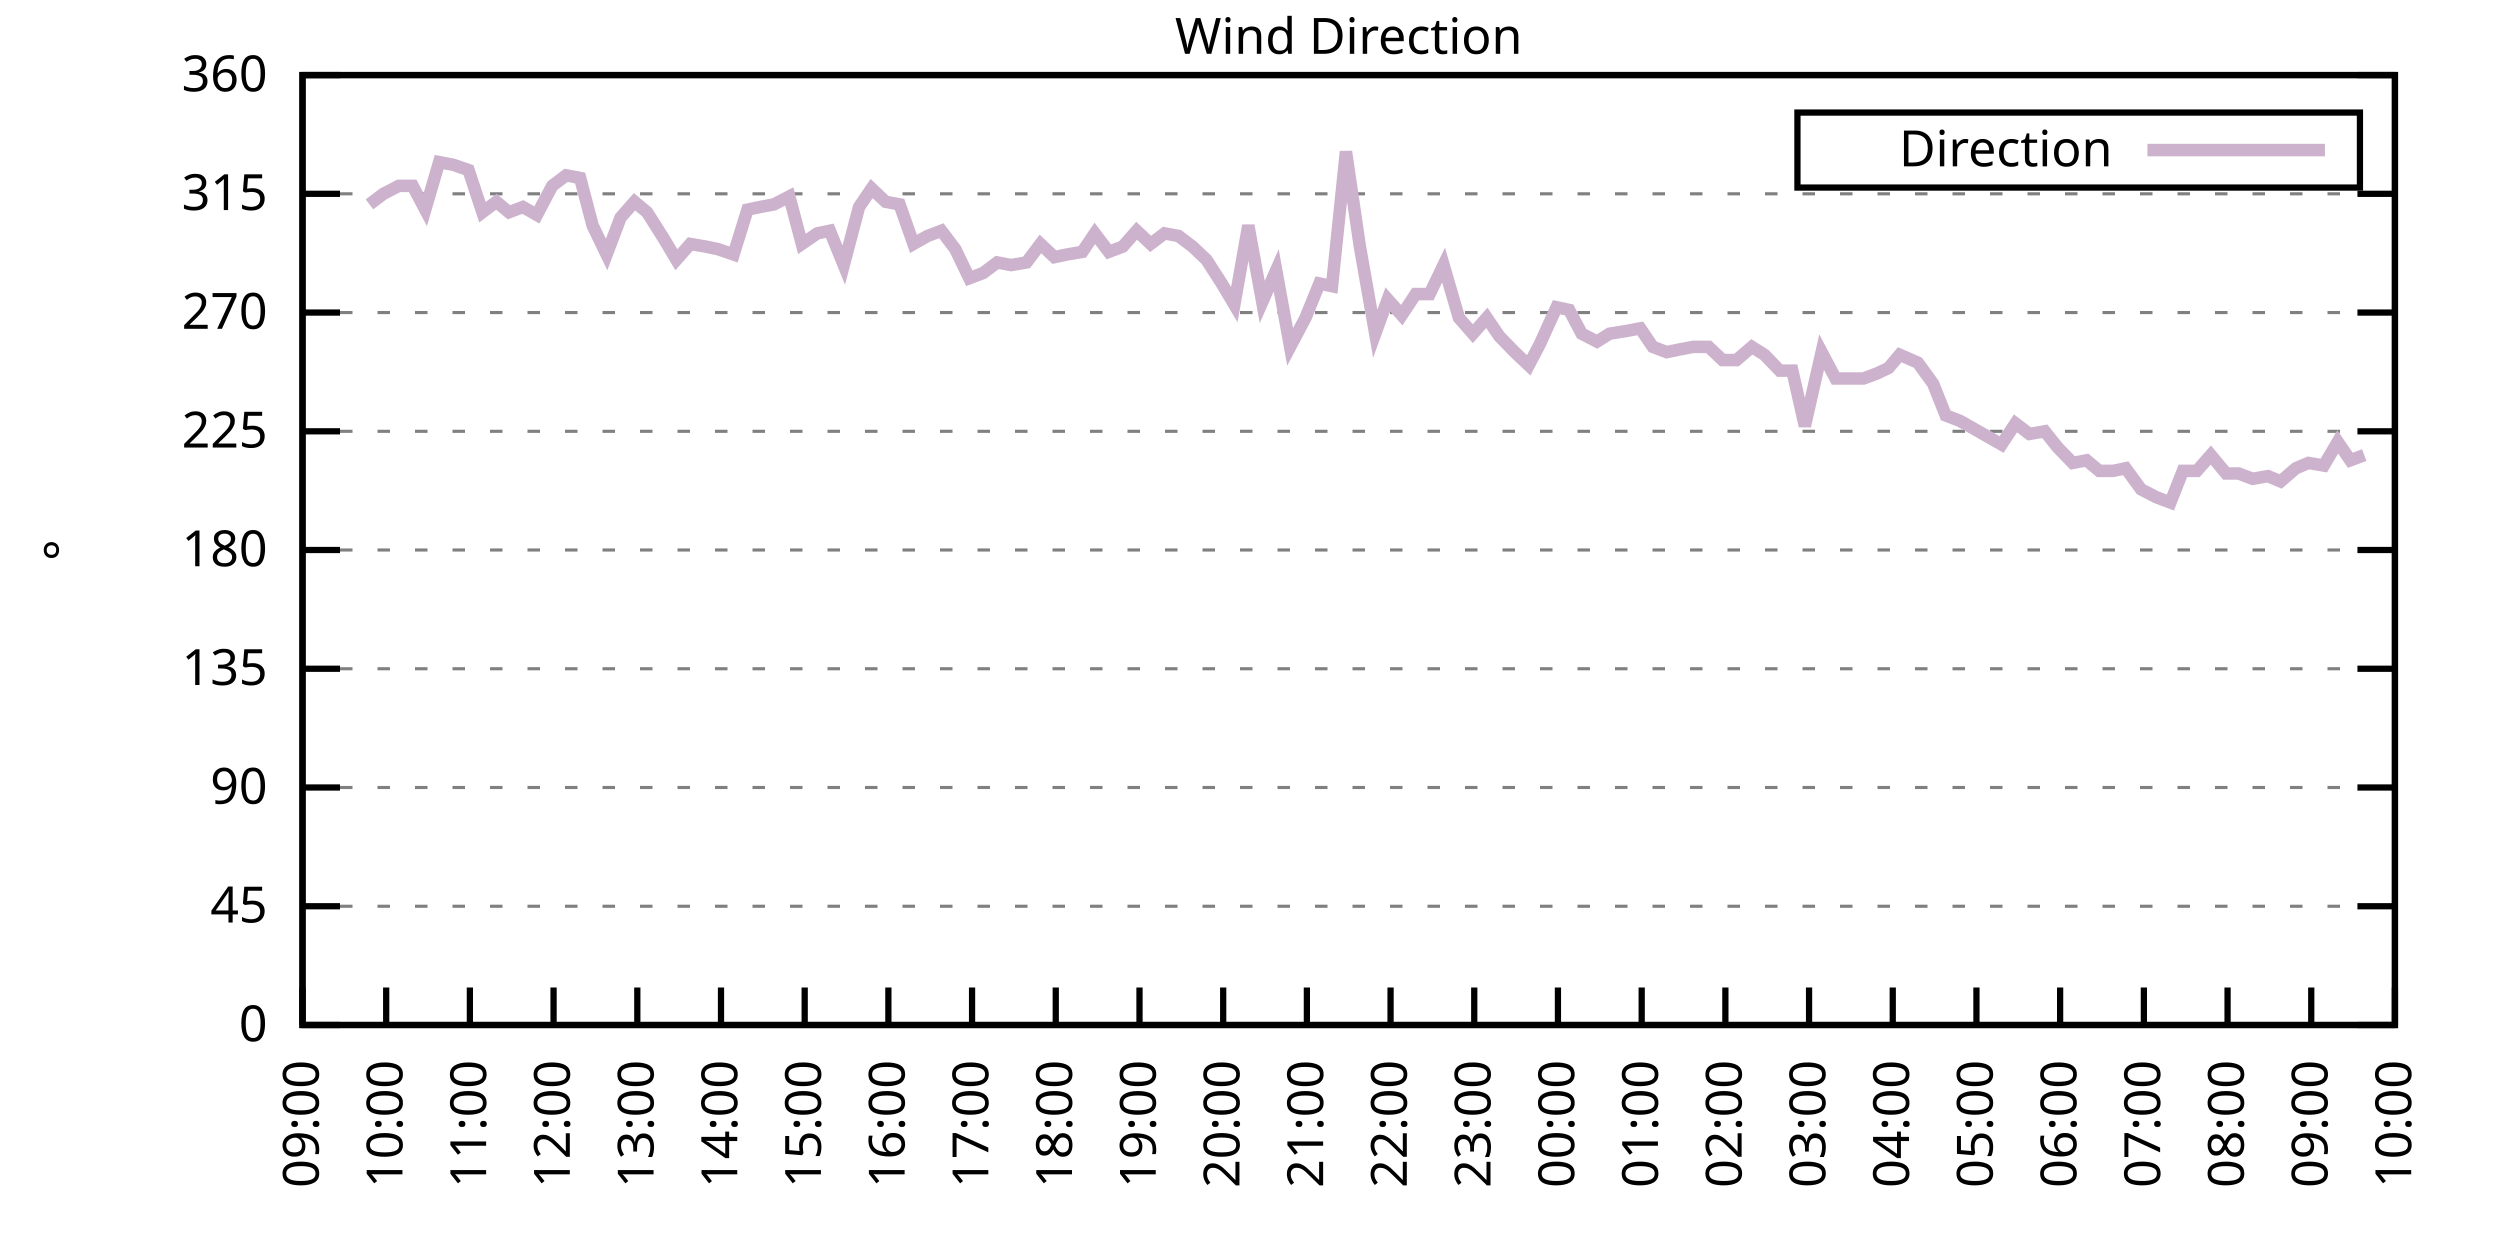
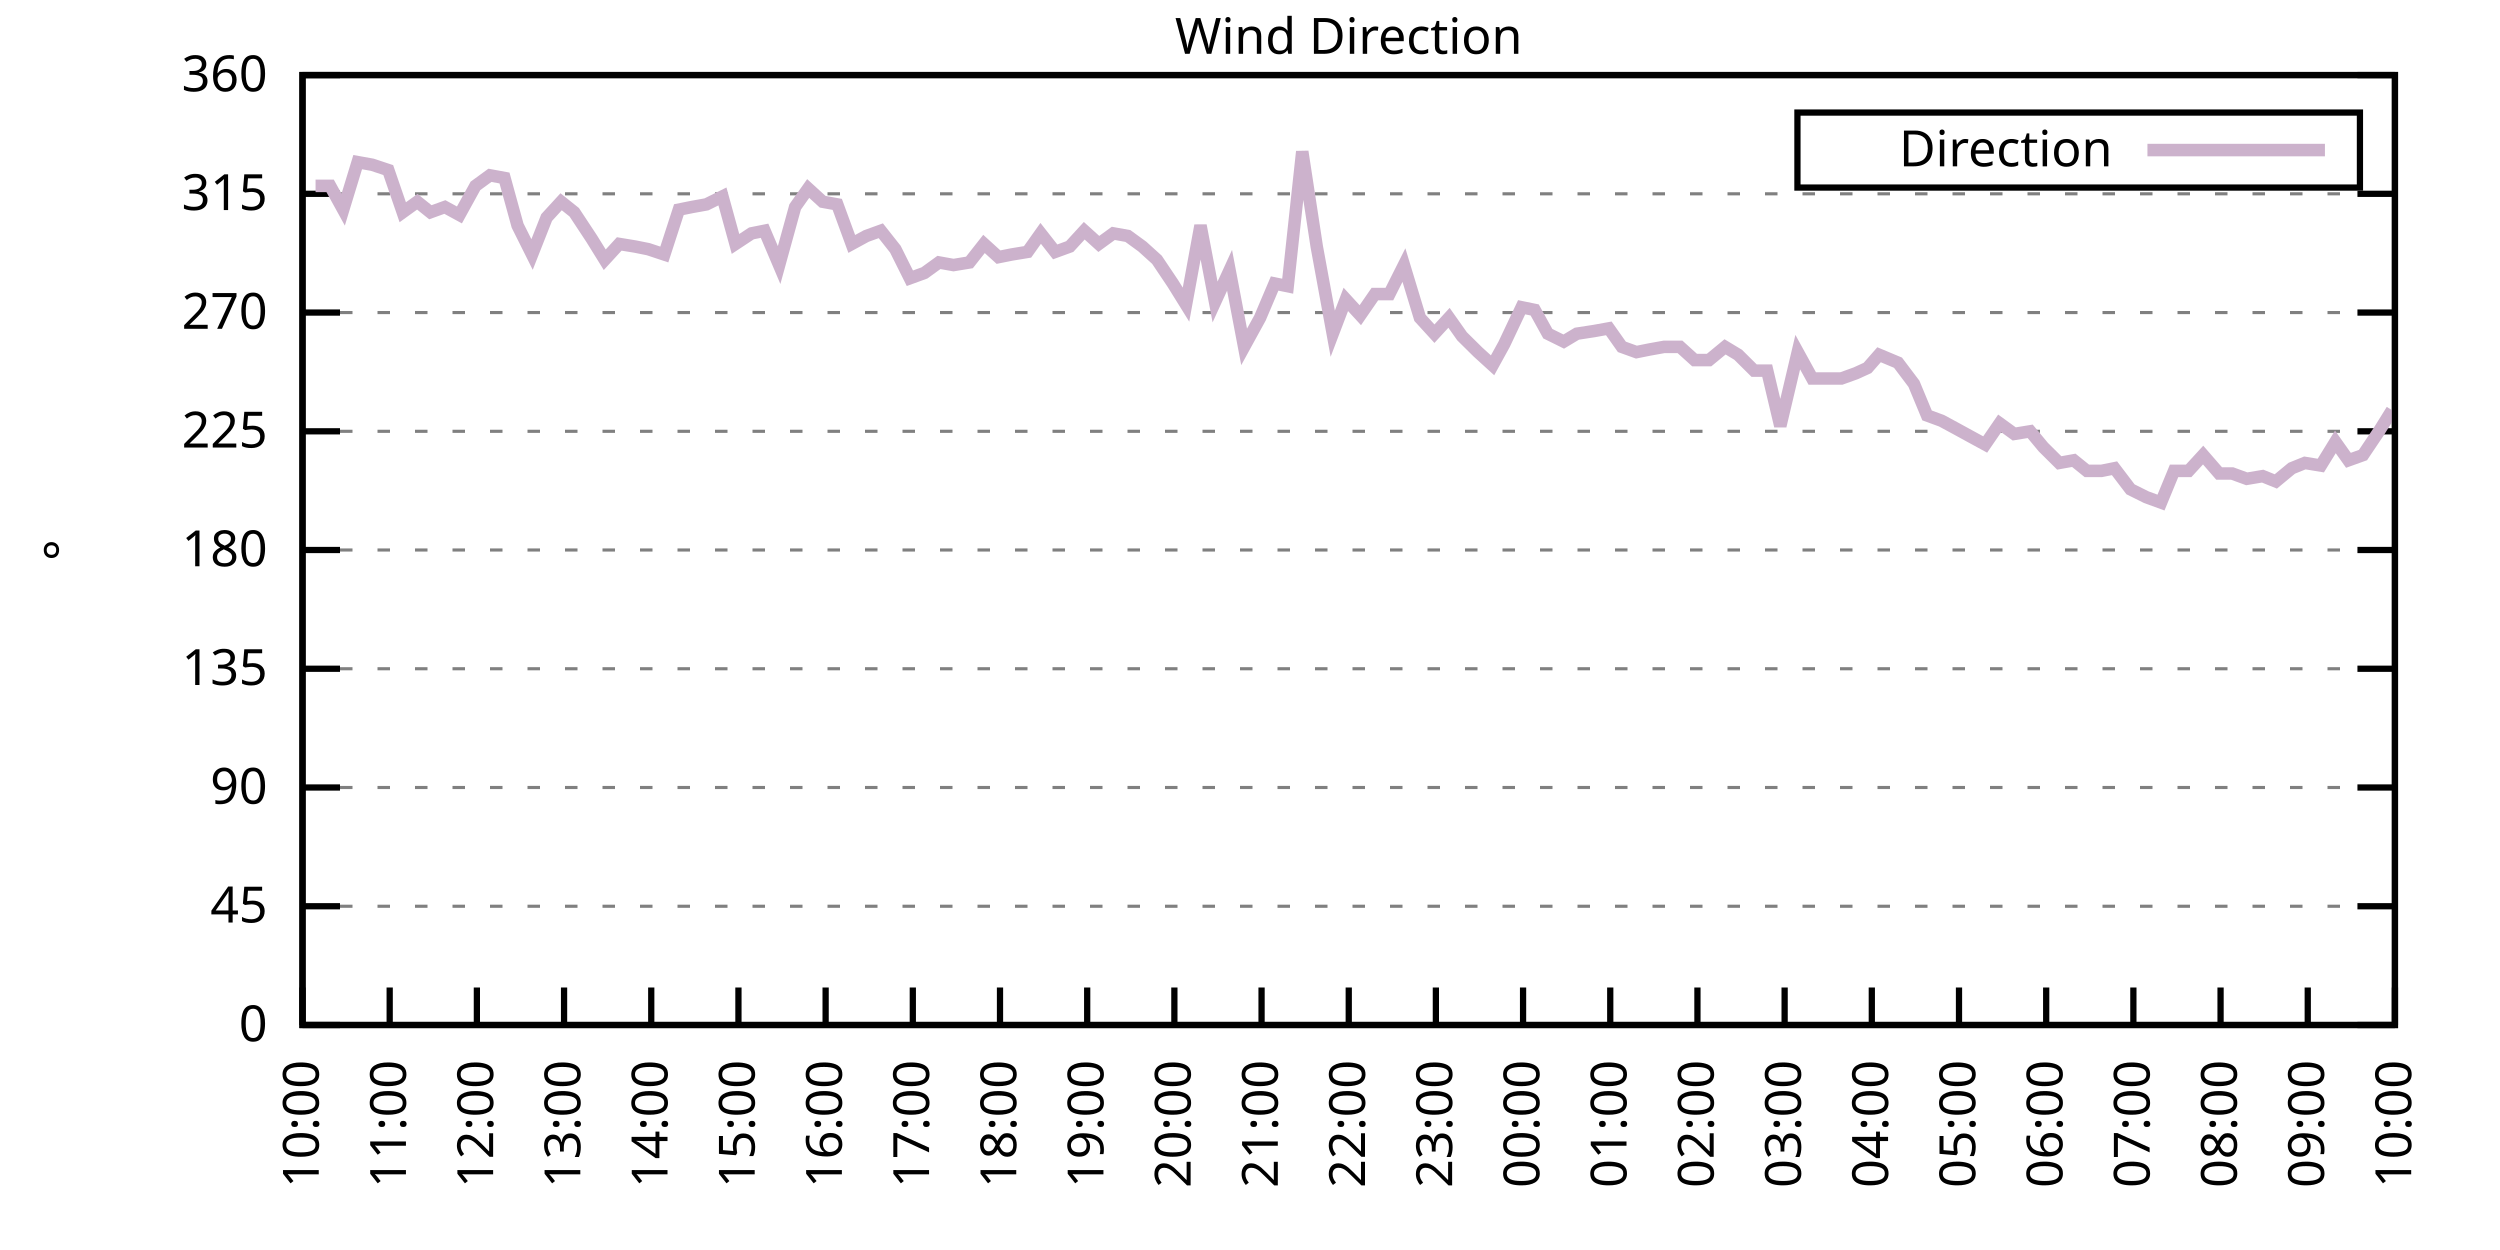
<svg xmlns="http://www.w3.org/2000/svg" xmlns:xlink="http://www.w3.org/1999/xlink" width="400" height="200" viewBox="0 0 400 200">
  <g id="gnuplot_canvas">
    <rect x="0" y="0" width="400" height="200" fill="none" />
    <defs>
      <circle id="gpDot" r="0.5" stroke-width="0.5" stroke="currentColor" />
      <path id="gpPt0" stroke-width="0.333" stroke="currentColor" d="M-1,0 h2 M0,-1 v2" />
      <path id="gpPt1" stroke-width="0.333" stroke="currentColor" d="M-1,-1 L1,1 M1,-1 L-1,1" />
      <path id="gpPt2" stroke-width="0.333" stroke="currentColor" d="M-1,0 L1,0 M0,-1 L0,1 M-1,-1 L1,1 M-1,1 L1,-1" />
      <rect id="gpPt3" stroke-width="0.333" stroke="currentColor" x="-1" y="-1" width="2" height="2" />
      <rect id="gpPt4" stroke-width="0.333" stroke="currentColor" fill="currentColor" x="-1" y="-1" width="2" height="2" />
      <circle id="gpPt5" stroke-width="0.333" stroke="currentColor" cx="0" cy="0" r="1" />
      <use xlink:href="#gpPt5" id="gpPt6" fill="currentColor" stroke="none" />
      <path id="gpPt7" stroke-width="0.333" stroke="currentColor" d="M0,-1.33 L-1.33,0.67 L1.33,0.67 z" />
      <use xlink:href="#gpPt7" id="gpPt8" fill="currentColor" stroke="none" />
      <use xlink:href="#gpPt7" id="gpPt9" stroke="currentColor" transform="rotate(180)" />
      <use xlink:href="#gpPt9" id="gpPt10" fill="currentColor" stroke="none" />
      <use xlink:href="#gpPt3" id="gpPt11" stroke="currentColor" transform="rotate(45)" />
      <use xlink:href="#gpPt11" id="gpPt12" fill="currentColor" stroke="none" />
      <path id="gpPt13" stroke-width="0.333" stroke="currentColor" d="M0,1.330 L1.265,0.411 L0.782,-1.067 L-0.782,-1.076 L-1.265,0.411 z" />
      <use xlink:href="#gpPt13" id="gpPt14" fill="currentColor" stroke="none" />
      <filter id="textbox" filterUnits="objectBoundingBox" x="0" y="0" height="1" width="1">
        <feFlood flood-color="white" flood-opacity="1" result="bgnd" />
        <feComposite in="SourceGraphic" in2="bgnd" operator="atop" />
      </filter>
      <filter id="greybox" filterUnits="objectBoundingBox" x="0" y="0" height="1" width="1">
        <feFlood flood-color="lightgrey" flood-opacity="1" result="grey" />
        <feComposite in="SourceGraphic" in2="grey" operator="atop" />
      </filter>
    </defs>
    <g fill="none" color="white" stroke="currentColor" stroke-width="1.00" stroke-linecap="butt" stroke-linejoin="miter">
</g>
    <g fill="none" color="black" stroke="currentColor" stroke-width="1.00" stroke-linecap="butt" stroke-linejoin="miter">
      <g stroke="none" shape-rendering="crispEdges">
        <polygon fill="rgb(255, 255, 255)" points="48.40,164.00 383.18,164.00 383.18,12.02 48.40,12.02 " />
      </g>
    </g>
    <g fill="none" color="black" stroke="currentColor" stroke-width="1.00" stroke-linecap="butt" stroke-linejoin="miter">
</g>
    <g fill="none" color="black" stroke="black" stroke-width="0.50" stroke-linecap="butt" stroke-linejoin="miter">
</g>
    <g fill="none" color="gray" stroke="currentColor" stroke-width="0.50" stroke-linecap="butt" stroke-linejoin="miter">
      <path stroke="gray" stroke-dasharray="2,4" class="gridline" d="M48.40,164.00 L383.19,164.00  " />
    </g>
    <g fill="none" color="gray" stroke="gray" stroke-width="1.00" stroke-linecap="butt" stroke-linejoin="miter">
</g>
    <g fill="none" color="black" stroke="currentColor" stroke-width="1.00" stroke-linecap="butt" stroke-linejoin="miter">
      <path stroke="black" d="M48.40,164.00 L54.40,164.00 M383.19,164.00 L377.19,164.00  " />
      <g transform="translate(42.80,166.60)" stroke="none" fill="black" font-family="Sans" font-size="8.00" text-anchor="end">
        <text>
          <tspan font-family="Sans"> 0</tspan>
        </text>
      </g>
    </g>
    <g fill="none" color="black" stroke="currentColor" stroke-width="1.00" stroke-linecap="butt" stroke-linejoin="miter">
</g>
    <g fill="none" color="black" stroke="black" stroke-width="0.50" stroke-linecap="butt" stroke-linejoin="miter">
</g>
    <g fill="none" color="gray" stroke="currentColor" stroke-width="0.50" stroke-linecap="butt" stroke-linejoin="miter">
      <path stroke="gray" stroke-dasharray="2,4" class="gridline" d="M48.40,145.00 L383.19,145.00  " />
    </g>
    <g fill="none" color="gray" stroke="gray" stroke-width="1.00" stroke-linecap="butt" stroke-linejoin="miter">
</g>
    <g fill="none" color="black" stroke="currentColor" stroke-width="1.00" stroke-linecap="butt" stroke-linejoin="miter">
      <path stroke="black" d="M48.40,145.00 L54.40,145.00 M383.19,145.00 L377.19,145.00  " />
      <g transform="translate(42.80,147.60)" stroke="none" fill="black" font-family="Sans" font-size="8.00" text-anchor="end">
        <text>
          <tspan font-family="Sans"> 45</tspan>
        </text>
      </g>
    </g>
    <g fill="none" color="black" stroke="currentColor" stroke-width="1.00" stroke-linecap="butt" stroke-linejoin="miter">
</g>
    <g fill="none" color="black" stroke="black" stroke-width="0.50" stroke-linecap="butt" stroke-linejoin="miter">
</g>
    <g fill="none" color="gray" stroke="currentColor" stroke-width="0.50" stroke-linecap="butt" stroke-linejoin="miter">
      <path stroke="gray" stroke-dasharray="2,4" class="gridline" d="M48.40,126.00 L383.19,126.00  " />
    </g>
    <g fill="none" color="gray" stroke="gray" stroke-width="1.00" stroke-linecap="butt" stroke-linejoin="miter">
</g>
    <g fill="none" color="black" stroke="currentColor" stroke-width="1.00" stroke-linecap="butt" stroke-linejoin="miter">
      <path stroke="black" d="M48.40,126.00 L54.40,126.00 M383.19,126.00 L377.19,126.00  " />
      <g transform="translate(42.80,128.60)" stroke="none" fill="black" font-family="Sans" font-size="8.00" text-anchor="end">
        <text>
          <tspan font-family="Sans"> 90</tspan>
        </text>
      </g>
    </g>
    <g fill="none" color="black" stroke="currentColor" stroke-width="1.00" stroke-linecap="butt" stroke-linejoin="miter">
</g>
    <g fill="none" color="black" stroke="black" stroke-width="0.50" stroke-linecap="butt" stroke-linejoin="miter">
</g>
    <g fill="none" color="gray" stroke="currentColor" stroke-width="0.50" stroke-linecap="butt" stroke-linejoin="miter">
      <path stroke="gray" stroke-dasharray="2,4" class="gridline" d="M48.40,107.00 L383.19,107.00  " />
    </g>
    <g fill="none" color="gray" stroke="gray" stroke-width="1.00" stroke-linecap="butt" stroke-linejoin="miter">
</g>
    <g fill="none" color="black" stroke="currentColor" stroke-width="1.00" stroke-linecap="butt" stroke-linejoin="miter">
      <path stroke="black" d="M48.40,107.00 L54.40,107.00 M383.19,107.00 L377.19,107.00  " />
      <g transform="translate(42.80,109.60)" stroke="none" fill="black" font-family="Sans" font-size="8.00" text-anchor="end">
        <text>
          <tspan font-family="Sans"> 135</tspan>
        </text>
      </g>
    </g>
    <g fill="none" color="black" stroke="currentColor" stroke-width="1.00" stroke-linecap="butt" stroke-linejoin="miter">
</g>
    <g fill="none" color="black" stroke="black" stroke-width="0.50" stroke-linecap="butt" stroke-linejoin="miter">
</g>
    <g fill="none" color="gray" stroke="currentColor" stroke-width="0.50" stroke-linecap="butt" stroke-linejoin="miter">
      <path stroke="gray" stroke-dasharray="2,4" class="gridline" d="M48.40,88.00 L383.19,88.00  " />
    </g>
    <g fill="none" color="gray" stroke="gray" stroke-width="1.00" stroke-linecap="butt" stroke-linejoin="miter">
</g>
    <g fill="none" color="black" stroke="currentColor" stroke-width="1.00" stroke-linecap="butt" stroke-linejoin="miter">
      <path stroke="black" d="M48.40,88.00 L54.40,88.00 M383.19,88.00 L377.19,88.00  " />
      <g transform="translate(42.80,90.60)" stroke="none" fill="black" font-family="Sans" font-size="8.00" text-anchor="end">
        <text>
          <tspan font-family="Sans"> 180</tspan>
        </text>
      </g>
    </g>
    <g fill="none" color="black" stroke="currentColor" stroke-width="1.00" stroke-linecap="butt" stroke-linejoin="miter">
</g>
    <g fill="none" color="black" stroke="black" stroke-width="0.50" stroke-linecap="butt" stroke-linejoin="miter">
</g>
    <g fill="none" color="gray" stroke="currentColor" stroke-width="0.50" stroke-linecap="butt" stroke-linejoin="miter">
      <path stroke="gray" stroke-dasharray="2,4" class="gridline" d="M48.40,69.01 L383.19,69.01  " />
    </g>
    <g fill="none" color="gray" stroke="gray" stroke-width="1.00" stroke-linecap="butt" stroke-linejoin="miter">
</g>
    <g fill="none" color="black" stroke="currentColor" stroke-width="1.00" stroke-linecap="butt" stroke-linejoin="miter">
      <path stroke="black" d="M48.40,69.01 L54.40,69.01 M383.19,69.01 L377.19,69.01  " />
      <g transform="translate(42.80,71.61)" stroke="none" fill="black" font-family="Sans" font-size="8.00" text-anchor="end">
        <text>
          <tspan font-family="Sans"> 225</tspan>
        </text>
      </g>
    </g>
    <g fill="none" color="black" stroke="currentColor" stroke-width="1.00" stroke-linecap="butt" stroke-linejoin="miter">
</g>
    <g fill="none" color="black" stroke="black" stroke-width="0.50" stroke-linecap="butt" stroke-linejoin="miter">
</g>
    <g fill="none" color="gray" stroke="currentColor" stroke-width="0.50" stroke-linecap="butt" stroke-linejoin="miter">
      <path stroke="gray" stroke-dasharray="2,4" class="gridline" d="M48.40,50.01 L383.19,50.01  " />
    </g>
    <g fill="none" color="gray" stroke="gray" stroke-width="1.00" stroke-linecap="butt" stroke-linejoin="miter">
</g>
    <g fill="none" color="black" stroke="currentColor" stroke-width="1.00" stroke-linecap="butt" stroke-linejoin="miter">
      <path stroke="black" d="M48.40,50.01 L54.40,50.01 M383.19,50.01 L377.19,50.01  " />
      <g transform="translate(42.80,52.61)" stroke="none" fill="black" font-family="Sans" font-size="8.00" text-anchor="end">
        <text>
          <tspan font-family="Sans"> 270</tspan>
        </text>
      </g>
    </g>
    <g fill="none" color="black" stroke="currentColor" stroke-width="1.00" stroke-linecap="butt" stroke-linejoin="miter">
</g>
    <g fill="none" color="black" stroke="black" stroke-width="0.50" stroke-linecap="butt" stroke-linejoin="miter">
</g>
    <g fill="none" color="gray" stroke="currentColor" stroke-width="0.50" stroke-linecap="butt" stroke-linejoin="miter">
      <path stroke="gray" stroke-dasharray="2,4" class="gridline" d="M48.40,31.01 L383.19,31.01  " />
    </g>
    <g fill="none" color="gray" stroke="gray" stroke-width="1.00" stroke-linecap="butt" stroke-linejoin="miter">
</g>
    <g fill="none" color="black" stroke="currentColor" stroke-width="1.00" stroke-linecap="butt" stroke-linejoin="miter">
      <path stroke="black" d="M48.40,31.01 L54.40,31.01 M383.19,31.01 L377.19,31.01  " />
      <g transform="translate(42.80,33.61)" stroke="none" fill="black" font-family="Sans" font-size="8.00" text-anchor="end">
        <text>
          <tspan font-family="Sans"> 315</tspan>
        </text>
      </g>
    </g>
    <g fill="none" color="black" stroke="currentColor" stroke-width="1.00" stroke-linecap="butt" stroke-linejoin="miter">
</g>
    <g fill="none" color="black" stroke="black" stroke-width="0.50" stroke-linecap="butt" stroke-linejoin="miter">
</g>
    <g fill="none" color="gray" stroke="currentColor" stroke-width="0.50" stroke-linecap="butt" stroke-linejoin="miter">
      <path stroke="gray" stroke-dasharray="2,4" class="gridline" d="M48.40,12.01 L383.19,12.01  " />
    </g>
    <g fill="none" color="gray" stroke="gray" stroke-width="1.00" stroke-linecap="butt" stroke-linejoin="miter">
</g>
    <g fill="none" color="black" stroke="currentColor" stroke-width="1.00" stroke-linecap="butt" stroke-linejoin="miter">
      <path stroke="black" d="M48.40,12.01 L54.40,12.01 M383.19,12.01 L377.19,12.01  " />
      <g transform="translate(42.80,14.61)" stroke="none" fill="black" font-family="Sans" font-size="8.00" text-anchor="end">
        <text>
          <tspan font-family="Sans"> 360</tspan>
        </text>
      </g>
    </g>
    <g fill="none" color="black" stroke="currentColor" stroke-width="1.00" stroke-linecap="butt" stroke-linejoin="miter">
      <path stroke="black" d="M48.40,164.00 L48.40,158.00  " />
      <g transform="translate(51.00,169.60) rotate(270.00)" stroke="none" fill="black" font-family="Sans" font-size="8.00" text-anchor="end">
        <text>
-           <tspan font-family="Sans">09:00</tspan>
-         </text>
-       </g>
-     </g>
-     <g fill="none" color="black" stroke="currentColor" stroke-width="1.00" stroke-linecap="butt" stroke-linejoin="miter">
-       <path stroke="black" d="M61.79,164.00 L61.79,158.00  " />
-       <g transform="translate(64.39,169.60) rotate(270.00)" stroke="none" fill="black" font-family="Sans" font-size="8.00" text-anchor="end">
-         <text>
          <tspan font-family="Sans">10:00</tspan>
        </text>
      </g>
    </g>
    <g fill="none" color="black" stroke="currentColor" stroke-width="1.00" stroke-linecap="butt" stroke-linejoin="miter">
-       <path stroke="black" d="M75.18,164.00 L75.18,158.00  " />
-       <g transform="translate(77.78,169.60) rotate(270.00)" stroke="none" fill="black" font-family="Sans" font-size="8.00" text-anchor="end">
+       <path stroke="black" d="M62.35,164.00 L62.35,158.00  " />
+       <g transform="translate(64.95,169.60) rotate(270.00)" stroke="none" fill="black" font-family="Sans" font-size="8.00" text-anchor="end">
        <text>
          <tspan font-family="Sans">11:00</tspan>
        </text>
      </g>
    </g>
    <g fill="none" color="black" stroke="currentColor" stroke-width="1.00" stroke-linecap="butt" stroke-linejoin="miter">
-       <path stroke="black" d="M88.57,164.00 L88.57,158.00  " />
-       <g transform="translate(91.17,169.60) rotate(270.00)" stroke="none" fill="black" font-family="Sans" font-size="8.00" text-anchor="end">
+       <path stroke="black" d="M76.30,164.00 L76.30,158.00  " />
+       <g transform="translate(78.90,169.60) rotate(270.00)" stroke="none" fill="black" font-family="Sans" font-size="8.00" text-anchor="end">
        <text>
          <tspan font-family="Sans">12:00</tspan>
        </text>
      </g>
    </g>
    <g fill="none" color="black" stroke="currentColor" stroke-width="1.00" stroke-linecap="butt" stroke-linejoin="miter">
-       <path stroke="black" d="M101.97,164.00 L101.97,158.00  " />
-       <g transform="translate(104.57,169.60) rotate(270.00)" stroke="none" fill="black" font-family="Sans" font-size="8.00" text-anchor="end">
+       <path stroke="black" d="M90.25,164.00 L90.25,158.00  " />
+       <g transform="translate(92.85,169.60) rotate(270.00)" stroke="none" fill="black" font-family="Sans" font-size="8.00" text-anchor="end">
        <text>
          <tspan font-family="Sans">13:00</tspan>
        </text>
      </g>
    </g>
    <g fill="none" color="black" stroke="currentColor" stroke-width="1.00" stroke-linecap="butt" stroke-linejoin="miter">
-       <path stroke="black" d="M115.36,164.00 L115.36,158.00  " />
-       <g transform="translate(117.96,169.60) rotate(270.00)" stroke="none" fill="black" font-family="Sans" font-size="8.00" text-anchor="end">
+       <path stroke="black" d="M104.20,164.00 L104.20,158.00  " />
+       <g transform="translate(106.80,169.60) rotate(270.00)" stroke="none" fill="black" font-family="Sans" font-size="8.00" text-anchor="end">
        <text>
          <tspan font-family="Sans">14:00</tspan>
        </text>
      </g>
    </g>
    <g fill="none" color="black" stroke="currentColor" stroke-width="1.00" stroke-linecap="butt" stroke-linejoin="miter">
-       <path stroke="black" d="M128.75,164.00 L128.75,158.00  " />
-       <g transform="translate(131.35,169.60) rotate(270.00)" stroke="none" fill="black" font-family="Sans" font-size="8.00" text-anchor="end">
+       <path stroke="black" d="M118.15,164.00 L118.15,158.00  " />
+       <g transform="translate(120.75,169.60) rotate(270.00)" stroke="none" fill="black" font-family="Sans" font-size="8.00" text-anchor="end">
        <text>
          <tspan font-family="Sans">15:00</tspan>
        </text>
      </g>
    </g>
    <g fill="none" color="black" stroke="currentColor" stroke-width="1.00" stroke-linecap="butt" stroke-linejoin="miter">
-       <path stroke="black" d="M142.14,164.00 L142.14,158.00  " />
-       <g transform="translate(144.74,169.60) rotate(270.00)" stroke="none" fill="black" font-family="Sans" font-size="8.00" text-anchor="end">
+       <path stroke="black" d="M132.10,164.00 L132.10,158.00  " />
+       <g transform="translate(134.70,169.60) rotate(270.00)" stroke="none" fill="black" font-family="Sans" font-size="8.00" text-anchor="end">
        <text>
          <tspan font-family="Sans">16:00</tspan>
        </text>
      </g>
    </g>
    <g fill="none" color="black" stroke="currentColor" stroke-width="1.00" stroke-linecap="butt" stroke-linejoin="miter">
-       <path stroke="black" d="M155.53,164.00 L155.53,158.00  " />
-       <g transform="translate(158.13,169.60) rotate(270.00)" stroke="none" fill="black" font-family="Sans" font-size="8.00" text-anchor="end">
+       <path stroke="black" d="M146.05,164.00 L146.05,158.00  " />
+       <g transform="translate(148.65,169.60) rotate(270.00)" stroke="none" fill="black" font-family="Sans" font-size="8.00" text-anchor="end">
        <text>
          <tspan font-family="Sans">17:00</tspan>
        </text>
      </g>
    </g>
    <g fill="none" color="black" stroke="currentColor" stroke-width="1.00" stroke-linecap="butt" stroke-linejoin="miter">
-       <path stroke="black" d="M168.92,164.00 L168.92,158.00  " />
-       <g transform="translate(171.52,169.60) rotate(270.00)" stroke="none" fill="black" font-family="Sans" font-size="8.00" text-anchor="end">
+       <path stroke="black" d="M160.00,164.00 L160.00,158.00  " />
+       <g transform="translate(162.60,169.60) rotate(270.00)" stroke="none" fill="black" font-family="Sans" font-size="8.00" text-anchor="end">
        <text>
          <tspan font-family="Sans">18:00</tspan>
        </text>
      </g>
    </g>
    <g fill="none" color="black" stroke="currentColor" stroke-width="1.00" stroke-linecap="butt" stroke-linejoin="miter">
-       <path stroke="black" d="M182.32,164.00 L182.32,158.00  " />
-       <g transform="translate(184.92,169.60) rotate(270.00)" stroke="none" fill="black" font-family="Sans" font-size="8.00" text-anchor="end">
+       <path stroke="black" d="M173.95,164.00 L173.95,158.00  " />
+       <g transform="translate(176.55,169.60) rotate(270.00)" stroke="none" fill="black" font-family="Sans" font-size="8.00" text-anchor="end">
        <text>
          <tspan font-family="Sans">19:00</tspan>
        </text>
      </g>
    </g>
    <g fill="none" color="black" stroke="currentColor" stroke-width="1.00" stroke-linecap="butt" stroke-linejoin="miter">
-       <path stroke="black" d="M195.71,164.00 L195.71,158.00  " />
-       <g transform="translate(198.31,169.60) rotate(270.00)" stroke="none" fill="black" font-family="Sans" font-size="8.00" text-anchor="end">
+       <path stroke="black" d="M187.90,164.00 L187.90,158.00  " />
+       <g transform="translate(190.50,169.60) rotate(270.00)" stroke="none" fill="black" font-family="Sans" font-size="8.00" text-anchor="end">
        <text>
          <tspan font-family="Sans">20:00</tspan>
        </text>
      </g>
    </g>
    <g fill="none" color="black" stroke="currentColor" stroke-width="1.00" stroke-linecap="butt" stroke-linejoin="miter">
-       <path stroke="black" d="M209.10,164.00 L209.10,158.00  " />
-       <g transform="translate(211.70,169.60) rotate(270.00)" stroke="none" fill="black" font-family="Sans" font-size="8.00" text-anchor="end">
+       <path stroke="black" d="M201.85,164.00 L201.85,158.00  " />
+       <g transform="translate(204.45,169.60) rotate(270.00)" stroke="none" fill="black" font-family="Sans" font-size="8.00" text-anchor="end">
        <text>
          <tspan font-family="Sans">21:00</tspan>
        </text>
      </g>
    </g>
    <g fill="none" color="black" stroke="currentColor" stroke-width="1.00" stroke-linecap="butt" stroke-linejoin="miter">
-       <path stroke="black" d="M222.49,164.00 L222.49,158.00  " />
-       <g transform="translate(225.09,169.60) rotate(270.00)" stroke="none" fill="black" font-family="Sans" font-size="8.00" text-anchor="end">
+       <path stroke="black" d="M215.80,164.00 L215.80,158.00  " />
+       <g transform="translate(218.40,169.60) rotate(270.00)" stroke="none" fill="black" font-family="Sans" font-size="8.00" text-anchor="end">
        <text>
          <tspan font-family="Sans">22:00</tspan>
        </text>
      </g>
    </g>
    <g fill="none" color="black" stroke="currentColor" stroke-width="1.00" stroke-linecap="butt" stroke-linejoin="miter">
-       <path stroke="black" d="M235.88,164.00 L235.88,158.00  " />
-       <g transform="translate(238.48,169.60) rotate(270.00)" stroke="none" fill="black" font-family="Sans" font-size="8.00" text-anchor="end">
+       <path stroke="black" d="M229.74,164.00 L229.74,158.00  " />
+       <g transform="translate(232.34,169.60) rotate(270.00)" stroke="none" fill="black" font-family="Sans" font-size="8.00" text-anchor="end">
        <text>
          <tspan font-family="Sans">23:00</tspan>
        </text>
      </g>
    </g>
    <g fill="none" color="black" stroke="currentColor" stroke-width="1.00" stroke-linecap="butt" stroke-linejoin="miter">
-       <path stroke="black" d="M249.27,164.00 L249.27,158.00  " />
-       <g transform="translate(251.87,169.60) rotate(270.00)" stroke="none" fill="black" font-family="Sans" font-size="8.00" text-anchor="end">
+       <path stroke="black" d="M243.69,164.00 L243.69,158.00  " />
+       <g transform="translate(246.29,169.60) rotate(270.00)" stroke="none" fill="black" font-family="Sans" font-size="8.00" text-anchor="end">
        <text>
          <tspan font-family="Sans">00:00</tspan>
        </text>
      </g>
    </g>
    <g fill="none" color="black" stroke="currentColor" stroke-width="1.00" stroke-linecap="butt" stroke-linejoin="miter">
-       <path stroke="black" d="M262.67,164.00 L262.67,158.00  " />
-       <g transform="translate(265.27,169.60) rotate(270.00)" stroke="none" fill="black" font-family="Sans" font-size="8.00" text-anchor="end">
+       <path stroke="black" d="M257.64,164.00 L257.64,158.00  " />
+       <g transform="translate(260.24,169.60) rotate(270.00)" stroke="none" fill="black" font-family="Sans" font-size="8.00" text-anchor="end">
        <text>
          <tspan font-family="Sans">01:00</tspan>
        </text>
      </g>
    </g>
    <g fill="none" color="black" stroke="currentColor" stroke-width="1.00" stroke-linecap="butt" stroke-linejoin="miter">
-       <path stroke="black" d="M276.06,164.00 L276.06,158.00  " />
-       <g transform="translate(278.66,169.60) rotate(270.00)" stroke="none" fill="black" font-family="Sans" font-size="8.00" text-anchor="end">
+       <path stroke="black" d="M271.59,164.00 L271.59,158.00  " />
+       <g transform="translate(274.19,169.60) rotate(270.00)" stroke="none" fill="black" font-family="Sans" font-size="8.00" text-anchor="end">
        <text>
          <tspan font-family="Sans">02:00</tspan>
        </text>
      </g>
    </g>
    <g fill="none" color="black" stroke="currentColor" stroke-width="1.00" stroke-linecap="butt" stroke-linejoin="miter">
-       <path stroke="black" d="M289.45,164.00 L289.45,158.00  " />
-       <g transform="translate(292.05,169.60) rotate(270.00)" stroke="none" fill="black" font-family="Sans" font-size="8.00" text-anchor="end">
+       <path stroke="black" d="M285.54,164.00 L285.54,158.00  " />
+       <g transform="translate(288.14,169.60) rotate(270.00)" stroke="none" fill="black" font-family="Sans" font-size="8.00" text-anchor="end">
        <text>
          <tspan font-family="Sans">03:00</tspan>
        </text>
      </g>
    </g>
    <g fill="none" color="black" stroke="currentColor" stroke-width="1.00" stroke-linecap="butt" stroke-linejoin="miter">
-       <path stroke="black" d="M302.84,164.00 L302.84,158.00  " />
-       <g transform="translate(305.44,169.60) rotate(270.00)" stroke="none" fill="black" font-family="Sans" font-size="8.00" text-anchor="end">
+       <path stroke="black" d="M299.49,164.00 L299.49,158.00  " />
+       <g transform="translate(302.09,169.60) rotate(270.00)" stroke="none" fill="black" font-family="Sans" font-size="8.00" text-anchor="end">
        <text>
          <tspan font-family="Sans">04:00</tspan>
        </text>
      </g>
    </g>
    <g fill="none" color="black" stroke="currentColor" stroke-width="1.00" stroke-linecap="butt" stroke-linejoin="miter">
-       <path stroke="black" d="M316.23,164.00 L316.23,158.00  " />
-       <g transform="translate(318.83,169.60) rotate(270.00)" stroke="none" fill="black" font-family="Sans" font-size="8.00" text-anchor="end">
+       <path stroke="black" d="M313.44,164.00 L313.44,158.00  " />
+       <g transform="translate(316.04,169.60) rotate(270.00)" stroke="none" fill="black" font-family="Sans" font-size="8.00" text-anchor="end">
        <text>
          <tspan font-family="Sans">05:00</tspan>
        </text>
      </g>
    </g>
    <g fill="none" color="black" stroke="currentColor" stroke-width="1.00" stroke-linecap="butt" stroke-linejoin="miter">
-       <path stroke="black" d="M329.62,164.00 L329.62,158.00  " />
-       <g transform="translate(332.22,169.60) rotate(270.00)" stroke="none" fill="black" font-family="Sans" font-size="8.00" text-anchor="end">
+       <path stroke="black" d="M327.39,164.00 L327.39,158.00  " />
+       <g transform="translate(329.99,169.60) rotate(270.00)" stroke="none" fill="black" font-family="Sans" font-size="8.00" text-anchor="end">
        <text>
          <tspan font-family="Sans">06:00</tspan>
        </text>
      </g>
    </g>
    <g fill="none" color="black" stroke="currentColor" stroke-width="1.00" stroke-linecap="butt" stroke-linejoin="miter">
-       <path stroke="black" d="M343.02,164.00 L343.02,158.00  " />
-       <g transform="translate(345.62,169.60) rotate(270.00)" stroke="none" fill="black" font-family="Sans" font-size="8.00" text-anchor="end">
+       <path stroke="black" d="M341.34,164.00 L341.34,158.00  " />
+       <g transform="translate(343.94,169.60) rotate(270.00)" stroke="none" fill="black" font-family="Sans" font-size="8.00" text-anchor="end">
        <text>
          <tspan font-family="Sans">07:00</tspan>
        </text>
      </g>
    </g>
    <g fill="none" color="black" stroke="currentColor" stroke-width="1.00" stroke-linecap="butt" stroke-linejoin="miter">
-       <path stroke="black" d="M356.41,164.00 L356.41,158.00  " />
-       <g transform="translate(359.01,169.60) rotate(270.00)" stroke="none" fill="black" font-family="Sans" font-size="8.00" text-anchor="end">
+       <path stroke="black" d="M355.29,164.00 L355.29,158.00  " />
+       <g transform="translate(357.89,169.60) rotate(270.00)" stroke="none" fill="black" font-family="Sans" font-size="8.00" text-anchor="end">
        <text>
          <tspan font-family="Sans">08:00</tspan>
        </text>
      </g>
    </g>
    <g fill="none" color="black" stroke="currentColor" stroke-width="1.00" stroke-linecap="butt" stroke-linejoin="miter">
-       <path stroke="black" d="M369.80,164.00 L369.80,158.00  " />
-       <g transform="translate(372.40,169.60) rotate(270.00)" stroke="none" fill="black" font-family="Sans" font-size="8.00" text-anchor="end">
+       <path stroke="black" d="M369.24,164.00 L369.24,158.00  " />
+       <g transform="translate(371.84,169.60) rotate(270.00)" stroke="none" fill="black" font-family="Sans" font-size="8.00" text-anchor="end">
        <text>
          <tspan font-family="Sans">09:00</tspan>
        </text>
      </g>
    </g>
    <g fill="none" color="black" stroke="currentColor" stroke-width="1.00" stroke-linecap="butt" stroke-linejoin="miter">
      <path stroke="black" d="M383.19,164.00 L383.19,158.00  " />
      <g transform="translate(385.79,169.60) rotate(270.00)" stroke="none" fill="black" font-family="Sans" font-size="8.00" text-anchor="end">
        <text>
          <tspan font-family="Sans">10:00</tspan>
        </text>
      </g>
    </g>
    <g fill="none" color="black" stroke="currentColor" stroke-width="1.00" stroke-linecap="butt" stroke-linejoin="miter">
</g>
    <g fill="none" color="black" stroke="currentColor" stroke-width="1.00" stroke-linecap="butt" stroke-linejoin="miter">
      <path stroke="black" d="M48.40,12.01 L48.40,164.00 L383.19,164.00 L383.19,12.01 L48.40,12.01 Z  " />
    </g>
    <g fill="none" color="black" stroke="currentColor" stroke-width="1.00" stroke-linecap="butt" stroke-linejoin="miter">
</g>
    <g fill="none" color="black" stroke="currentColor" stroke-width="1.00" stroke-linecap="butt" stroke-linejoin="miter">
      <path stroke="black" d="M287.59,30.01 L287.59,18.01 L377.59,18.01 L377.59,30.01 L287.59,30.01 Z  " />
    </g>
    <g id="Wind_direction_plot_1">
      <g fill="none" color="white" stroke="black" stroke-width="2.00" stroke-linecap="butt" stroke-linejoin="miter">
</g>
      <g fill="none" color="black" stroke="currentColor" stroke-width="2.00" stroke-linecap="butt" stroke-linejoin="miter">
        <g transform="translate(337.99,26.61)" stroke="none" fill="black" font-family="Sans" font-size="8.00" text-anchor="end">
          <text>
            <tspan font-family="Sans">Direction</tspan>
          </text>
        </g>
      </g>
      <g fill="none" color="black" stroke="currentColor" stroke-width="2.00" stroke-linecap="butt" stroke-linejoin="miter">
-         <path stroke="rgb(204, 178, 204)" d="M343.59,24.01 L371.99,24.01 M59.11,32.70 L61.35,31.01 L63.80,29.74 L66.03,29.74 L68.04,33.54 L70.27,25.94   L72.50,26.36 L74.96,27.21 L77.19,33.96 L79.42,32.28 L81.43,33.96 L83.66,33.12 L85.90,34.39 L88.35,29.74   L90.58,28.05 L92.82,28.48 L94.82,36.08 L97.06,40.72 L99.29,34.81 L101.52,32.28 L103.53,33.96 L106.21,38.19   L108.22,41.56 L110.45,39.03 L112.90,39.45 L114.91,39.87 L117.37,40.72 L119.60,33.54 L121.61,33.12 L123.84,32.70   L126.29,31.43 L128.30,39.03 L130.76,37.34 L132.77,36.92 L135.00,42.41 L137.45,33.12 L139.46,30.16 L141.69,32.28   L143.93,32.70 L146.16,39.03 L148.39,37.76 L150.62,36.92 L152.85,39.87 L155.09,44.52 L157.32,43.67 L159.55,41.99   L161.78,42.41 L164.24,41.99 L166.47,39.03 L168.70,41.14 L170.71,40.72 L173.17,40.30 L175.17,37.34 L177.41,40.30   L179.64,39.45 L181.87,36.92 L184.10,39.03 L186.33,37.34 L188.57,37.76 L190.80,39.45 L193.03,41.56 L195.48,45.36   L197.49,48.74 L199.73,36.08 L201.96,48.32 L204.19,43.25 L206.42,55.50 L208.88,50.85 L211.11,45.36 L213.12,45.79   L215.35,24.25 L217.58,39.45 L220.04,53.39 L222.04,47.90 L224.28,50.43 L226.51,47.05 L228.74,47.05 L230.97,42.41   L233.43,50.85 L235.66,53.39 L237.89,50.85 L239.90,53.81 L242.36,56.34 L244.59,58.45 L246.37,55.07 L249.05,49.16   L251.06,49.59 L253.07,53.39 L255.52,54.65 L257.53,53.39 L260.21,52.96 L262.44,52.54 L264.45,55.50 L266.68,56.34   L268.69,55.92 L270.92,55.50 L273.38,55.50 L275.61,57.61 L277.84,57.61 L280.30,55.50 L282.31,56.76 L284.76,59.30   L286.77,59.30 L288.78,68.16 L291.46,56.34 L293.69,60.56 L295.92,60.56 L298.15,60.56 L300.39,59.72 L302.17,58.87   L303.96,56.76 L306.86,58.03 L309.31,61.41 L311.32,66.47 L313.55,67.32 L315.79,68.58 L318.02,69.85 L320.25,71.12   L322.48,67.74 L324.71,69.43 L327.17,69.01 L329.18,71.54 L331.63,74.07 L333.86,73.65 L335.87,75.34 L338.10,75.34   L340.11,74.92 L342.57,78.29 L345.02,79.56 L347.26,80.41 L349.26,75.34 L351.50,75.34 L353.73,72.81 L356.18,75.76   L358.19,75.76 L360.42,76.61 L362.88,76.18 L364.89,77.03 L367.34,74.92 L369.35,74.07 L371.81,74.49 L374.04,70.70   L376.05,73.65 L378.28,72.81  " />
+         <path stroke="rgb(204, 178, 204)" d="M343.59,24.01 L371.99,24.01 M50.49,29.74 L52.82,29.74 L54.91,33.54 L57.23,25.94 L59.56,26.36 L62.12,27.21   L64.44,33.96 L66.77,32.28 L68.86,33.96 L71.18,33.12 L73.51,34.39 L76.07,29.74 L78.39,28.05 L80.72,28.48   L82.81,36.08 L85.13,40.72 L87.46,34.81 L89.78,32.28 L91.88,33.96 L94.67,38.19 L96.76,41.56 L99.08,39.03   L101.64,39.45 L103.73,39.87 L106.29,40.72 L108.62,33.54 L110.71,33.12 L113.03,32.70 L115.59,31.43 L117.68,39.03   L120.24,37.34 L122.33,36.92 L124.66,42.41 L127.22,33.12 L129.31,30.16 L131.63,32.28 L133.96,32.70 L136.28,39.03   L138.61,37.76 L140.93,36.92 L143.26,39.87 L145.58,44.52 L147.91,43.67 L150.23,41.99 L152.56,42.41 L155.11,41.99   L157.44,39.03 L159.76,41.14 L161.86,40.72 L164.41,40.30 L166.51,37.34 L168.83,40.30 L171.16,39.45 L173.48,36.92   L175.81,39.03 L178.13,37.34 L180.46,37.76 L182.78,39.45 L185.11,41.56 L187.66,45.36 L189.76,48.74 L192.08,36.08   L194.41,48.32 L196.73,43.25 L199.06,55.50 L201.61,50.85 L203.94,45.36 L206.03,45.79 L208.36,24.25 L210.68,39.45   L213.24,53.39 L215.33,47.90 L217.65,50.43 L219.98,47.05 L222.30,47.05 L224.63,42.41 L227.19,50.85 L229.51,53.39   L231.84,50.85 L233.93,53.81 L236.49,56.34 L238.81,58.45 L240.67,55.07 L243.46,49.16 L245.55,49.59 L247.65,53.39   L250.20,54.65 L252.30,53.39 L255.09,52.96 L257.41,52.54 L259.50,55.50 L261.83,56.34 L263.92,55.92 L266.25,55.50   L268.80,55.50 L271.13,57.61 L273.45,57.61 L276.01,55.50 L278.10,56.76 L280.66,59.30 L282.75,59.30 L284.85,68.16   L287.64,56.34 L289.96,60.56 L292.29,60.56 L294.61,60.56 L296.94,59.72 L298.80,58.87 L300.65,56.76 L303.68,58.03   L306.23,61.41 L308.33,66.47 L310.65,67.32 L312.98,68.58 L315.30,69.85 L317.63,71.12 L319.95,67.74 L322.28,69.43   L324.83,69.01 L326.93,71.54 L329.48,74.07 L331.81,73.65 L333.90,75.34 L336.23,75.34 L338.32,74.92 L340.88,78.29   L343.43,79.56 L345.76,80.41 L347.85,75.34 L350.18,75.34 L352.50,72.81 L355.06,75.76 L357.15,75.76 L359.48,76.61   L362.03,76.18 L364.13,77.03 L366.68,74.92 L368.78,74.07 L371.33,74.49 L373.66,70.70 L375.75,73.65 L378.08,72.81   L380.63,69.01 L382.73,65.63  " />
      </g>
    </g>
    <g fill="none" color="black" stroke="currentColor" stroke-width="2.00" stroke-linecap="butt" stroke-linejoin="miter">
</g>
    <g fill="none" color="black" stroke="black" stroke-width="1.00" stroke-linecap="butt" stroke-linejoin="miter">
</g>
    <g fill="none" color="black" stroke="currentColor" stroke-width="1.00" stroke-linecap="butt" stroke-linejoin="miter">
      <path stroke="black" d="M48.40,12.01 L48.40,164.00 L383.19,164.00 L383.19,12.01 L48.40,12.01 Z  " />
      <g transform="translate(12.80,88.01) rotate(270.00)" stroke="none" fill="black" font-family="Sans" font-size="8.00" text-anchor="middle">
        <text>
          <tspan font-family="Sans">°</tspan>
        </text>
      </g>
    </g>
    <g fill="none" color="black" stroke="currentColor" stroke-width="1.00" stroke-linecap="butt" stroke-linejoin="miter">
</g>
    <g fill="none" color="black" stroke="currentColor" stroke-width="1.00" stroke-linecap="butt" stroke-linejoin="miter">
      <g transform="translate(215.79,8.61)" stroke="none" fill="black" font-family="Sans" font-size="8.00" text-anchor="middle">
        <text>
          <tspan font-family="Sans">Wind Direction</tspan>
        </text>
      </g>
    </g>
    <g fill="none" color="black" stroke="currentColor" stroke-width="1.00" stroke-linecap="butt" stroke-linejoin="miter">
</g>
  </g>
</svg>
